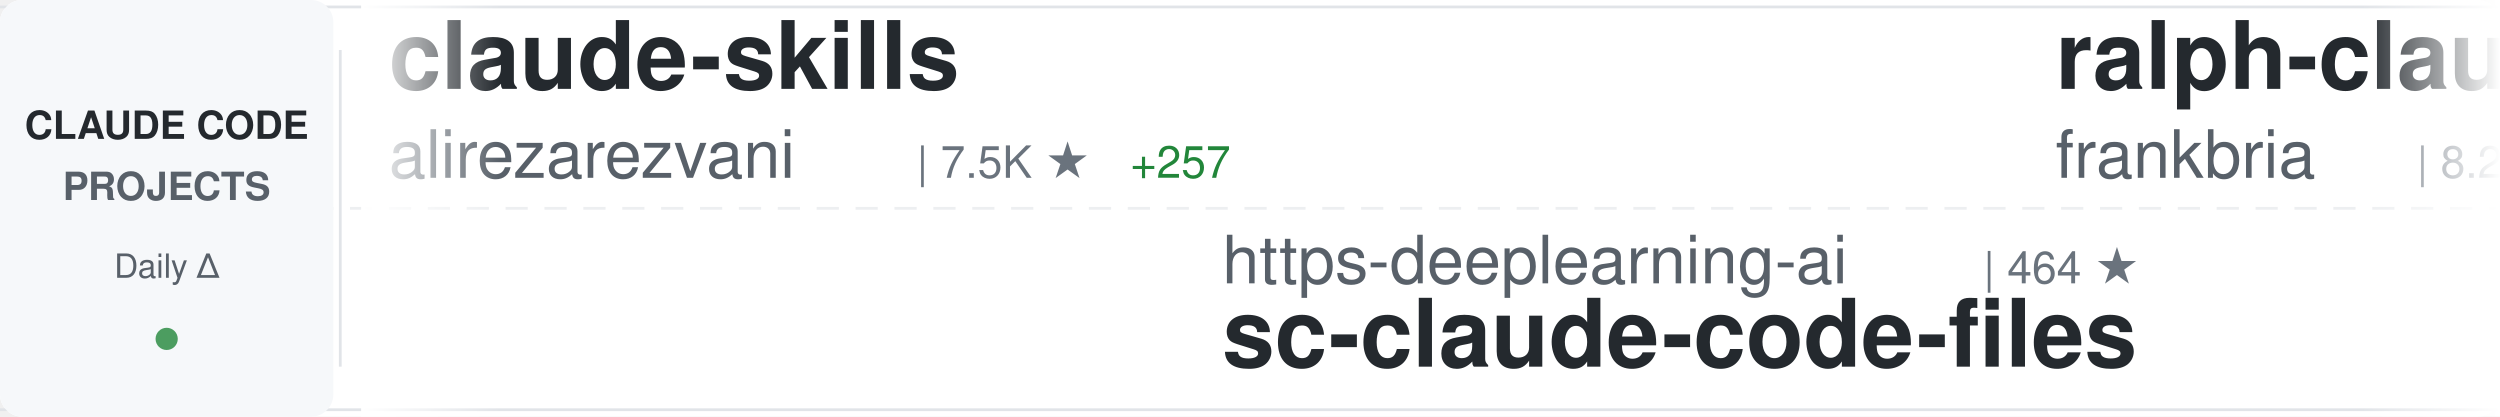
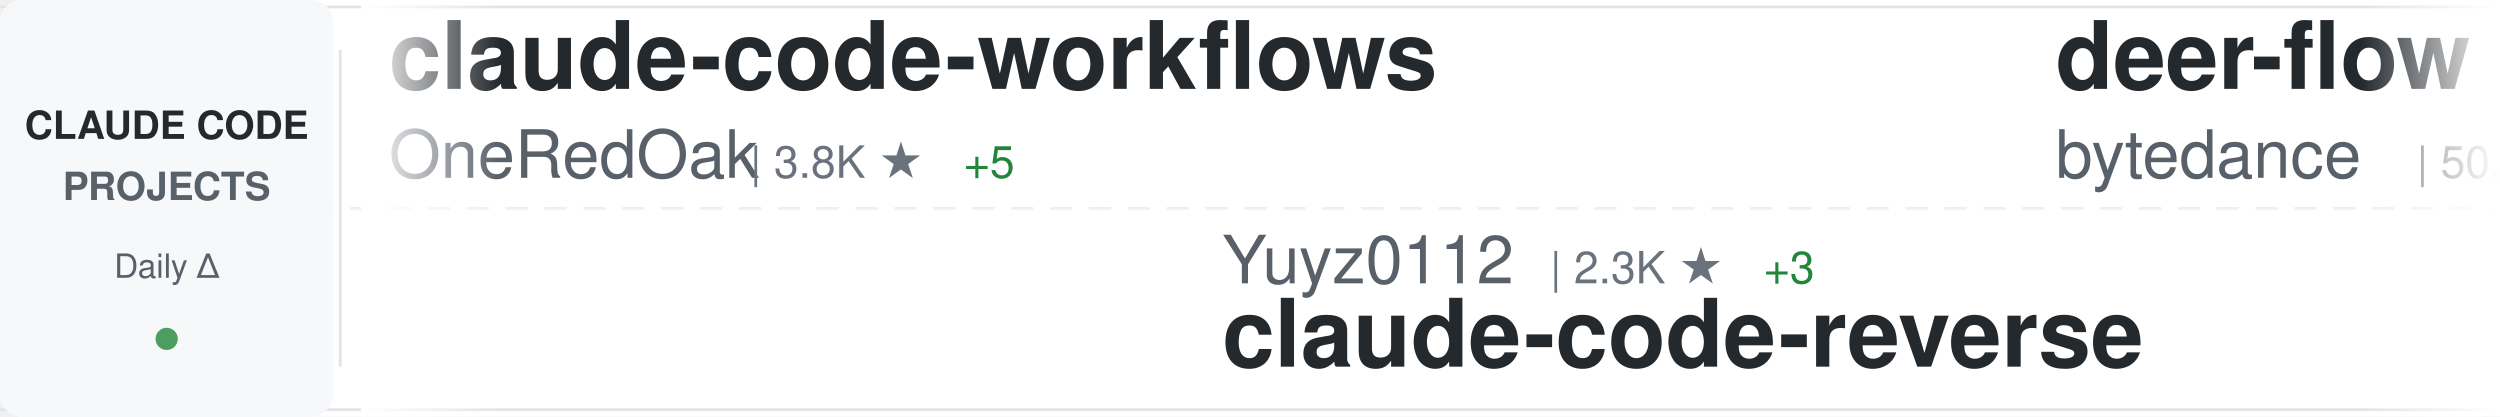
<svg xmlns="http://www.w3.org/2000/svg" width="900" height="150">
  <defs>
    <linearGradient id="awesomeLeftFade" x1="0%" y1="0%" x2="100%" y2="0%">
      <stop offset="0%" style="stop-color:#ffffff;stop-opacity:1" />
      <stop offset="100%" style="stop-color:#ffffff;stop-opacity:0" />
    </linearGradient>
    <linearGradient id="awesomeRightFade" x1="0%" y1="0%" x2="100%" y2="0%">
      <stop offset="0%" style="stop-color:#ffffff;stop-opacity:0" />
      <stop offset="100%" style="stop-color:#ffffff;stop-opacity:1" />
    </linearGradient>
  </defs>
  <rect width="900" height="150" fill="#ffffff" rx="8" />
  <rect x="0" y="2" width="900" height="1" fill="#e1e4e8" />
  <rect x="0" y="147" width="900" height="1" fill="#e1e4e8" />
  <line x1="0" y1="75" x2="900" y2="75" stroke="#e1e4e8" stroke-width="1" stroke-dasharray="8 6" opacity="0.6" />
  <rect x="0" y="0" width="120" height="150" fill="#f6f8fa" rx="8" />
  <text x="60" y="50" font-family="-apple-system, BlinkMacSystemFont, 'Segoe UI', Helvetica, Arial, sans-serif" font-size="14" font-weight="600" fill="#24292e" text-anchor="middle">CLAUDE CODE</text>
  <text x="60" y="72" font-family="-apple-system, BlinkMacSystemFont, 'Segoe UI', Helvetica, Arial, sans-serif" font-size="14" font-weight="600" fill="#586069" text-anchor="middle">PROJECTS</text>
  <text x="60" y="100" font-family="-apple-system, BlinkMacSystemFont, 'Segoe UI', Helvetica, Arial, sans-serif" font-size="12" font-weight="500" fill="#586069" text-anchor="middle">Daily Δ</text>
  <circle cx="60" cy="122" r="4" fill="#22863a" opacity="0.8" />
  <rect x="122" y="18" width="1" height="114" fill="#e1e4e8" />
  <clipPath id="awesomeTickerClip">
    <rect x="130" y="0" width="770" height="150" />
  </clipPath>
  <g clip-path="url(#awesomeTickerClip)">
    <g id="awesomeTickerItems">
      <animateTransform attributeName="transform" attributeType="XML" type="translate" from="0 0" to="-3000 0" dur="54s" repeatCount="indefinite" />
      <g transform="translate(0, 0)">
-         <text x="140" y="32" font-family="-apple-system, BlinkMacSystemFont, 'Segoe UI', Helvetica, Arial, sans-serif" font-size="34" font-weight="600" fill="#24292e">claude-skills</text>
-         <text x="140" y="64" font-family="-apple-system, BlinkMacSystemFont, 'Segoe UI', Helvetica, Arial, sans-serif" font-size="24" font-weight="400" fill="#586069">alirezarezvani</text>
-         <text x="330" y="64" font-family="-apple-system, BlinkMacSystemFont, 'Segoe UI', Helvetica, Arial, sans-serif" font-size="16" font-weight="500" fill="#6a737d">| 7.5K ★</text>
-         <text x="407" y="64" font-family="-apple-system, BlinkMacSystemFont, 'Segoe UI', Helvetica, Arial, sans-serif" font-size="16" font-weight="500" fill="#22863a"> +257</text>
+         <text x="140" y="32" font-family="-apple-system, BlinkMacSystemFont, 'Segoe UI', Helvetica, Arial, sans-serif" font-size="34" font-weight="600" fill="#24292e">claude-code-workflows</text>
+         <text x="140" y="64" font-family="-apple-system, BlinkMacSystemFont, 'Segoe UI', Helvetica, Arial, sans-serif" font-size="24" font-weight="400" fill="#586069">OneRedOak</text>
+         <text x="270" y="64" font-family="-apple-system, BlinkMacSystemFont, 'Segoe UI', Helvetica, Arial, sans-serif" font-size="16" font-weight="500" fill="#6a737d">| 3.8K ★</text>
+         <text x="347" y="64" font-family="-apple-system, BlinkMacSystemFont, 'Segoe UI', Helvetica, Arial, sans-serif" font-size="16" font-weight="500" fill="#22863a"> +5</text>
      </g>
      <g transform="translate(300, 0)">
-         <text x="140" y="102" font-family="-apple-system, BlinkMacSystemFont, 'Segoe UI', Helvetica, Arial, sans-serif" font-size="24" font-weight="400" fill="#586069">https-deeplearning-ai</text>
-         <text x="414" y="102" font-family="-apple-system, BlinkMacSystemFont, 'Segoe UI', Helvetica, Arial, sans-serif" font-size="16" font-weight="500" fill="#6a737d">| 464 ★</text>
-         <text x="140" y="132" font-family="-apple-system, BlinkMacSystemFont, 'Segoe UI', Helvetica, Arial, sans-serif" font-size="34" font-weight="600" fill="#24292e">sc-claude-code-files</text>
+         <text x="140" y="102" font-family="-apple-system, BlinkMacSystemFont, 'Segoe UI', Helvetica, Arial, sans-serif" font-size="24" font-weight="400" fill="#586069">Yuyz0112</text>
+         <text x="258" y="102" font-family="-apple-system, BlinkMacSystemFont, 'Segoe UI', Helvetica, Arial, sans-serif" font-size="16" font-weight="500" fill="#6a737d">| 2.3K ★</text>
+         <text x="335" y="102" font-family="-apple-system, BlinkMacSystemFont, 'Segoe UI', Helvetica, Arial, sans-serif" font-size="16" font-weight="500" fill="#22863a"> +3</text>
+         <text x="140" y="132" font-family="-apple-system, BlinkMacSystemFont, 'Segoe UI', Helvetica, Arial, sans-serif" font-size="34" font-weight="600" fill="#24292e">claude-code-reverse</text>
      </g>
      <g transform="translate(600, 0)">
-         <text x="140" y="32" font-family="-apple-system, BlinkMacSystemFont, 'Segoe UI', Helvetica, Arial, sans-serif" font-size="34" font-weight="600" fill="#24292e">ralph-claude-code</text>
-         <text x="140" y="64" font-family="-apple-system, BlinkMacSystemFont, 'Segoe UI', Helvetica, Arial, sans-serif" font-size="24" font-weight="400" fill="#586069">frankbria</text>
-         <text x="270" y="64" font-family="-apple-system, BlinkMacSystemFont, 'Segoe UI', Helvetica, Arial, sans-serif" font-size="16" font-weight="500" fill="#6a737d">| 8.2K ★</text>
-         <text x="347" y="64" font-family="-apple-system, BlinkMacSystemFont, 'Segoe UI', Helvetica, Arial, sans-serif" font-size="16" font-weight="500" fill="#22863a"> +23</text>
+         <text x="140" y="32" font-family="-apple-system, BlinkMacSystemFont, 'Segoe UI', Helvetica, Arial, sans-serif" font-size="34" font-weight="600" fill="#24292e">deer-flow</text>
+         <text x="140" y="64" font-family="-apple-system, BlinkMacSystemFont, 'Segoe UI', Helvetica, Arial, sans-serif" font-size="24" font-weight="400" fill="#586069">bytedance</text>
+         <text x="270" y="64" font-family="-apple-system, BlinkMacSystemFont, 'Segoe UI', Helvetica, Arial, sans-serif" font-size="16" font-weight="500" fill="#6a737d">| 50.5K ★</text>
+         <text x="356" y="64" font-family="-apple-system, BlinkMacSystemFont, 'Segoe UI', Helvetica, Arial, sans-serif" font-size="16" font-weight="500" fill="#22863a"> +1.3K</text>
      </g>
      <g transform="translate(900, 0)">
-         <text x="140" y="102" font-family="-apple-system, BlinkMacSystemFont, 'Segoe UI', Helvetica, Arial, sans-serif" font-size="24" font-weight="400" fill="#586069">cixingguangming55555</text>
-         <text x="402" y="102" font-family="-apple-system, BlinkMacSystemFont, 'Segoe UI', Helvetica, Arial, sans-serif" font-size="16" font-weight="500" fill="#6a737d">| 2.5K ★</text>
-         <text x="479" y="102" font-family="-apple-system, BlinkMacSystemFont, 'Segoe UI', Helvetica, Arial, sans-serif" font-size="16" font-weight="500" fill="#22863a"> +1</text>
-         <text x="140" y="132" font-family="-apple-system, BlinkMacSystemFont, 'Segoe UI', Helvetica, Arial, sans-serif" font-size="34" font-weight="600" fill="#24292e">wechat-bot</text>
+         <text x="140" y="102" font-family="-apple-system, BlinkMacSystemFont, 'Segoe UI', Helvetica, Arial, sans-serif" font-size="24" font-weight="400" fill="#586069">rizethereum</text>
+         <text x="294" y="102" font-family="-apple-system, BlinkMacSystemFont, 'Segoe UI', Helvetica, Arial, sans-serif" font-size="16" font-weight="500" fill="#6a737d">| 1.8K ★</text>
+         <text x="140" y="132" font-family="-apple-system, BlinkMacSystemFont, 'Segoe UI', Helvetica, Arial, sans-serif" font-size="34" font-weight="600" fill="#24292e">claude-code-requirements...</text>
      </g>
      <g transform="translate(1200, 0)">
-         <text x="140" y="32" font-family="-apple-system, BlinkMacSystemFont, 'Segoe UI', Helvetica, Arial, sans-serif" font-size="34" font-weight="600" fill="#24292e">claude-code-requirements...</text>
-         <text x="140" y="64" font-family="-apple-system, BlinkMacSystemFont, 'Segoe UI', Helvetica, Arial, sans-serif" font-size="24" font-weight="400" fill="#586069">rizethereum</text>
-         <text x="294" y="64" font-family="-apple-system, BlinkMacSystemFont, 'Segoe UI', Helvetica, Arial, sans-serif" font-size="16" font-weight="500" fill="#6a737d">| 1.8K ★</text>
-         <text x="371" y="64" font-family="-apple-system, BlinkMacSystemFont, 'Segoe UI', Helvetica, Arial, sans-serif" font-size="16" font-weight="500" fill="#22863a"> +1</text>
+         <text x="140" y="32" font-family="-apple-system, BlinkMacSystemFont, 'Segoe UI', Helvetica, Arial, sans-serif" font-size="34" font-weight="600" fill="#24292e">claude-plugins-official</text>
+         <text x="140" y="64" font-family="-apple-system, BlinkMacSystemFont, 'Segoe UI', Helvetica, Arial, sans-serif" font-size="24" font-weight="400" fill="#586069">anthropics</text>
+         <text x="282" y="64" font-family="-apple-system, BlinkMacSystemFont, 'Segoe UI', Helvetica, Arial, sans-serif" font-size="16" font-weight="500" fill="#6a737d">| 15.1K ★</text>
+         <text x="368" y="64" font-family="-apple-system, BlinkMacSystemFont, 'Segoe UI', Helvetica, Arial, sans-serif" font-size="16" font-weight="500" fill="#22863a"> +156</text>
      </g>
      <g transform="translate(1500, 0)">
-         <text x="140" y="102" font-family="-apple-system, BlinkMacSystemFont, 'Segoe UI', Helvetica, Arial, sans-serif" font-size="24" font-weight="400" fill="#586069">wshobson</text>
-         <text x="258" y="102" font-family="-apple-system, BlinkMacSystemFont, 'Segoe UI', Helvetica, Arial, sans-serif" font-size="16" font-weight="500" fill="#6a737d">| 32.4K ★</text>
-         <text x="344" y="102" font-family="-apple-system, BlinkMacSystemFont, 'Segoe UI', Helvetica, Arial, sans-serif" font-size="16" font-weight="500" fill="#22863a"> +73</text>
-         <text x="140" y="132" font-family="-apple-system, BlinkMacSystemFont, 'Segoe UI', Helvetica, Arial, sans-serif" font-size="34" font-weight="600" fill="#24292e">agents</text>
+         <text x="140" y="102" font-family="-apple-system, BlinkMacSystemFont, 'Segoe UI', Helvetica, Arial, sans-serif" font-size="24" font-weight="400" fill="#586069">Donchitos</text>
+         <text x="270" y="102" font-family="-apple-system, BlinkMacSystemFont, 'Segoe UI', Helvetica, Arial, sans-serif" font-size="16" font-weight="500" fill="#6a737d">| 6.9K ★</text>
+         <text x="347" y="102" font-family="-apple-system, BlinkMacSystemFont, 'Segoe UI', Helvetica, Arial, sans-serif" font-size="16" font-weight="500" fill="#22863a"> +478</text>
+         <text x="140" y="132" font-family="-apple-system, BlinkMacSystemFont, 'Segoe UI', Helvetica, Arial, sans-serif" font-size="34" font-weight="600" fill="#24292e">Claude-Code-Game-Studios</text>
      </g>
      <g transform="translate(1800, 0)">
-         <text x="140" y="32" font-family="-apple-system, BlinkMacSystemFont, 'Segoe UI', Helvetica, Arial, sans-serif" font-size="34" font-weight="600" fill="#24292e">learn-claude-code</text>
-         <text x="140" y="64" font-family="-apple-system, BlinkMacSystemFont, 'Segoe UI', Helvetica, Arial, sans-serif" font-size="24" font-weight="400" fill="#586069">shareAI-lab</text>
-         <text x="294" y="64" font-family="-apple-system, BlinkMacSystemFont, 'Segoe UI', Helvetica, Arial, sans-serif" font-size="16" font-weight="500" fill="#6a737d">| 40.9K ★</text>
-         <text x="380" y="64" font-family="-apple-system, BlinkMacSystemFont, 'Segoe UI', Helvetica, Arial, sans-serif" font-size="16" font-weight="500" fill="#22863a"> +968</text>
+         <text x="140" y="32" font-family="-apple-system, BlinkMacSystemFont, 'Segoe UI', Helvetica, Arial, sans-serif" font-size="34" font-weight="600" fill="#24292e">claude-code-cookbook</text>
+         <text x="140" y="64" font-family="-apple-system, BlinkMacSystemFont, 'Segoe UI', Helvetica, Arial, sans-serif" font-size="24" font-weight="400" fill="#586069">wasabeef</text>
+         <text x="258" y="64" font-family="-apple-system, BlinkMacSystemFont, 'Segoe UI', Helvetica, Arial, sans-serif" font-size="16" font-weight="500" fill="#6a737d">| 1.0K ★</text>
+         <text x="335" y="64" font-family="-apple-system, BlinkMacSystemFont, 'Segoe UI', Helvetica, Arial, sans-serif" font-size="16" font-weight="500" fill="#22863a"> +1</text>
      </g>
      <g transform="translate(2100, 0)">
-         <text x="140" y="102" font-family="-apple-system, BlinkMacSystemFont, 'Segoe UI', Helvetica, Arial, sans-serif" font-size="24" font-weight="400" fill="#586069">bfly123</text>
-         <text x="246" y="102" font-family="-apple-system, BlinkMacSystemFont, 'Segoe UI', Helvetica, Arial, sans-serif" font-size="16" font-weight="500" fill="#6a737d">| 1.9K ★</text>
-         <text x="323" y="102" font-family="-apple-system, BlinkMacSystemFont, 'Segoe UI', Helvetica, Arial, sans-serif" font-size="16" font-weight="500" fill="#22863a"> +20</text>
-         <text x="140" y="132" font-family="-apple-system, BlinkMacSystemFont, 'Segoe UI', Helvetica, Arial, sans-serif" font-size="34" font-weight="600" fill="#24292e">claude_code_bridge</text>
+         <text x="140" y="102" font-family="-apple-system, BlinkMacSystemFont, 'Segoe UI', Helvetica, Arial, sans-serif" font-size="24" font-weight="400" fill="#586069">steipete</text>
+         <text x="258" y="102" font-family="-apple-system, BlinkMacSystemFont, 'Segoe UI', Helvetica, Arial, sans-serif" font-size="16" font-weight="500" fill="#6a737d">| 1.2K ★</text>
+         <text x="335" y="102" font-family="-apple-system, BlinkMacSystemFont, 'Segoe UI', Helvetica, Arial, sans-serif" font-size="16" font-weight="500" fill="#22863a"> +2</text>
+         <text x="140" y="132" font-family="-apple-system, BlinkMacSystemFont, 'Segoe UI', Helvetica, Arial, sans-serif" font-size="34" font-weight="600" fill="#24292e">claude-code-mcp</text>
      </g>
      <g transform="translate(2400, 0)">
-         <text x="140" y="32" font-family="-apple-system, BlinkMacSystemFont, 'Segoe UI', Helvetica, Arial, sans-serif" font-size="34" font-weight="600" fill="#24292e">claude-code-tresor</text>
-         <text x="140" y="64" font-family="-apple-system, BlinkMacSystemFont, 'Segoe UI', Helvetica, Arial, sans-serif" font-size="24" font-weight="400" fill="#586069">alirezarezvani</text>
-         <text x="330" y="64" font-family="-apple-system, BlinkMacSystemFont, 'Segoe UI', Helvetica, Arial, sans-serif" font-size="16" font-weight="500" fill="#6a737d">| 650 ★</text>
-         <text x="398" y="64" font-family="-apple-system, BlinkMacSystemFont, 'Segoe UI', Helvetica, Arial, sans-serif" font-size="16" font-weight="500" fill="#22863a"> +2</text>
+         <text x="140" y="32" font-family="-apple-system, BlinkMacSystemFont, 'Segoe UI', Helvetica, Arial, sans-serif" font-size="34" font-weight="600" fill="#24292e">idea-claude-code-gui</text>
+         <text x="140" y="64" font-family="-apple-system, BlinkMacSystemFont, 'Segoe UI', Helvetica, Arial, sans-serif" font-size="24" font-weight="400" fill="#586069">zhukunpenglinyutong</text>
+         <text x="390" y="64" font-family="-apple-system, BlinkMacSystemFont, 'Segoe UI', Helvetica, Arial, sans-serif" font-size="16" font-weight="500" fill="#6a737d">| 2.2K ★</text>
+         <text x="467" y="64" font-family="-apple-system, BlinkMacSystemFont, 'Segoe UI', Helvetica, Arial, sans-serif" font-size="16" font-weight="500" fill="#22863a"> +11</text>
      </g>
      <g transform="translate(2700, 0)">
-         <text x="140" y="102" font-family="-apple-system, BlinkMacSystemFont, 'Segoe UI', Helvetica, Arial, sans-serif" font-size="24" font-weight="400" fill="#586069">OneRedOak</text>
-         <text x="270" y="102" font-family="-apple-system, BlinkMacSystemFont, 'Segoe UI', Helvetica, Arial, sans-serif" font-size="16" font-weight="500" fill="#6a737d">| 3.7K ★</text>
-         <text x="347" y="102" font-family="-apple-system, BlinkMacSystemFont, 'Segoe UI', Helvetica, Arial, sans-serif" font-size="16" font-weight="500" fill="#22863a"> +3</text>
-         <text x="140" y="132" font-family="-apple-system, BlinkMacSystemFont, 'Segoe UI', Helvetica, Arial, sans-serif" font-size="34" font-weight="600" fill="#24292e">claude-code-workflows</text>
+         <text x="140" y="102" font-family="-apple-system, BlinkMacSystemFont, 'Segoe UI', Helvetica, Arial, sans-serif" font-size="24" font-weight="400" fill="#586069">ykdojo</text>
+         <text x="234" y="102" font-family="-apple-system, BlinkMacSystemFont, 'Segoe UI', Helvetica, Arial, sans-serif" font-size="16" font-weight="500" fill="#6a737d">| 6.9K ★</text>
+         <text x="311" y="102" font-family="-apple-system, BlinkMacSystemFont, 'Segoe UI', Helvetica, Arial, sans-serif" font-size="16" font-weight="500" fill="#22863a"> +56</text>
+         <text x="140" y="132" font-family="-apple-system, BlinkMacSystemFont, 'Segoe UI', Helvetica, Arial, sans-serif" font-size="34" font-weight="600" fill="#24292e">claude-code-tips</text>
      </g>
      <g transform="translate(3000, 0)">
-         <text x="140" y="32" font-family="-apple-system, BlinkMacSystemFont, 'Segoe UI', Helvetica, Arial, sans-serif" font-size="34" font-weight="600" fill="#24292e">claude-skills</text>
-         <text x="140" y="64" font-family="-apple-system, BlinkMacSystemFont, 'Segoe UI', Helvetica, Arial, sans-serif" font-size="24" font-weight="400" fill="#586069">alirezarezvani</text>
-         <text x="330" y="64" font-family="-apple-system, BlinkMacSystemFont, 'Segoe UI', Helvetica, Arial, sans-serif" font-size="16" font-weight="500" fill="#6a737d">| 7.5K ★</text>
-         <text x="407" y="64" font-family="-apple-system, BlinkMacSystemFont, 'Segoe UI', Helvetica, Arial, sans-serif" font-size="16" font-weight="500" fill="#22863a"> +257</text>
+         <text x="140" y="32" font-family="-apple-system, BlinkMacSystemFont, 'Segoe UI', Helvetica, Arial, sans-serif" font-size="34" font-weight="600" fill="#24292e">claude-code-workflows</text>
+         <text x="140" y="64" font-family="-apple-system, BlinkMacSystemFont, 'Segoe UI', Helvetica, Arial, sans-serif" font-size="24" font-weight="400" fill="#586069">OneRedOak</text>
+         <text x="270" y="64" font-family="-apple-system, BlinkMacSystemFont, 'Segoe UI', Helvetica, Arial, sans-serif" font-size="16" font-weight="500" fill="#6a737d">| 3.8K ★</text>
+         <text x="347" y="64" font-family="-apple-system, BlinkMacSystemFont, 'Segoe UI', Helvetica, Arial, sans-serif" font-size="16" font-weight="500" fill="#22863a"> +5</text>
      </g>
      <g transform="translate(3300, 0)">
-         <text x="140" y="102" font-family="-apple-system, BlinkMacSystemFont, 'Segoe UI', Helvetica, Arial, sans-serif" font-size="24" font-weight="400" fill="#586069">https-deeplearning-ai</text>
-         <text x="414" y="102" font-family="-apple-system, BlinkMacSystemFont, 'Segoe UI', Helvetica, Arial, sans-serif" font-size="16" font-weight="500" fill="#6a737d">| 464 ★</text>
-         <text x="140" y="132" font-family="-apple-system, BlinkMacSystemFont, 'Segoe UI', Helvetica, Arial, sans-serif" font-size="34" font-weight="600" fill="#24292e">sc-claude-code-files</text>
+         <text x="140" y="102" font-family="-apple-system, BlinkMacSystemFont, 'Segoe UI', Helvetica, Arial, sans-serif" font-size="24" font-weight="400" fill="#586069">Yuyz0112</text>
+         <text x="258" y="102" font-family="-apple-system, BlinkMacSystemFont, 'Segoe UI', Helvetica, Arial, sans-serif" font-size="16" font-weight="500" fill="#6a737d">| 2.3K ★</text>
+         <text x="335" y="102" font-family="-apple-system, BlinkMacSystemFont, 'Segoe UI', Helvetica, Arial, sans-serif" font-size="16" font-weight="500" fill="#22863a"> +3</text>
+         <text x="140" y="132" font-family="-apple-system, BlinkMacSystemFont, 'Segoe UI', Helvetica, Arial, sans-serif" font-size="34" font-weight="600" fill="#24292e">claude-code-reverse</text>
      </g>
      <g transform="translate(3600, 0)">
-         <text x="140" y="32" font-family="-apple-system, BlinkMacSystemFont, 'Segoe UI', Helvetica, Arial, sans-serif" font-size="34" font-weight="600" fill="#24292e">ralph-claude-code</text>
-         <text x="140" y="64" font-family="-apple-system, BlinkMacSystemFont, 'Segoe UI', Helvetica, Arial, sans-serif" font-size="24" font-weight="400" fill="#586069">frankbria</text>
-         <text x="270" y="64" font-family="-apple-system, BlinkMacSystemFont, 'Segoe UI', Helvetica, Arial, sans-serif" font-size="16" font-weight="500" fill="#6a737d">| 8.2K ★</text>
-         <text x="347" y="64" font-family="-apple-system, BlinkMacSystemFont, 'Segoe UI', Helvetica, Arial, sans-serif" font-size="16" font-weight="500" fill="#22863a"> +23</text>
+         <text x="140" y="32" font-family="-apple-system, BlinkMacSystemFont, 'Segoe UI', Helvetica, Arial, sans-serif" font-size="34" font-weight="600" fill="#24292e">deer-flow</text>
+         <text x="140" y="64" font-family="-apple-system, BlinkMacSystemFont, 'Segoe UI', Helvetica, Arial, sans-serif" font-size="24" font-weight="400" fill="#586069">bytedance</text>
+         <text x="270" y="64" font-family="-apple-system, BlinkMacSystemFont, 'Segoe UI', Helvetica, Arial, sans-serif" font-size="16" font-weight="500" fill="#6a737d">| 50.5K ★</text>
+         <text x="356" y="64" font-family="-apple-system, BlinkMacSystemFont, 'Segoe UI', Helvetica, Arial, sans-serif" font-size="16" font-weight="500" fill="#22863a"> +1.3K</text>
      </g>
      <g transform="translate(3900, 0)">
-         <text x="140" y="102" font-family="-apple-system, BlinkMacSystemFont, 'Segoe UI', Helvetica, Arial, sans-serif" font-size="24" font-weight="400" fill="#586069">cixingguangming55555</text>
-         <text x="402" y="102" font-family="-apple-system, BlinkMacSystemFont, 'Segoe UI', Helvetica, Arial, sans-serif" font-size="16" font-weight="500" fill="#6a737d">| 2.5K ★</text>
-         <text x="479" y="102" font-family="-apple-system, BlinkMacSystemFont, 'Segoe UI', Helvetica, Arial, sans-serif" font-size="16" font-weight="500" fill="#22863a"> +1</text>
-         <text x="140" y="132" font-family="-apple-system, BlinkMacSystemFont, 'Segoe UI', Helvetica, Arial, sans-serif" font-size="34" font-weight="600" fill="#24292e">wechat-bot</text>
+         <text x="140" y="102" font-family="-apple-system, BlinkMacSystemFont, 'Segoe UI', Helvetica, Arial, sans-serif" font-size="24" font-weight="400" fill="#586069">rizethereum</text>
+         <text x="294" y="102" font-family="-apple-system, BlinkMacSystemFont, 'Segoe UI', Helvetica, Arial, sans-serif" font-size="16" font-weight="500" fill="#6a737d">| 1.8K ★</text>
+         <text x="140" y="132" font-family="-apple-system, BlinkMacSystemFont, 'Segoe UI', Helvetica, Arial, sans-serif" font-size="34" font-weight="600" fill="#24292e">claude-code-requirements...</text>
      </g>
    </g>
  </g>
  <rect x="130" y="0" width="50" height="150" fill="url(#awesomeLeftFade)" />
  <rect x="850" y="0" width="50" height="150" fill="url(#awesomeRightFade)" />
</svg>
